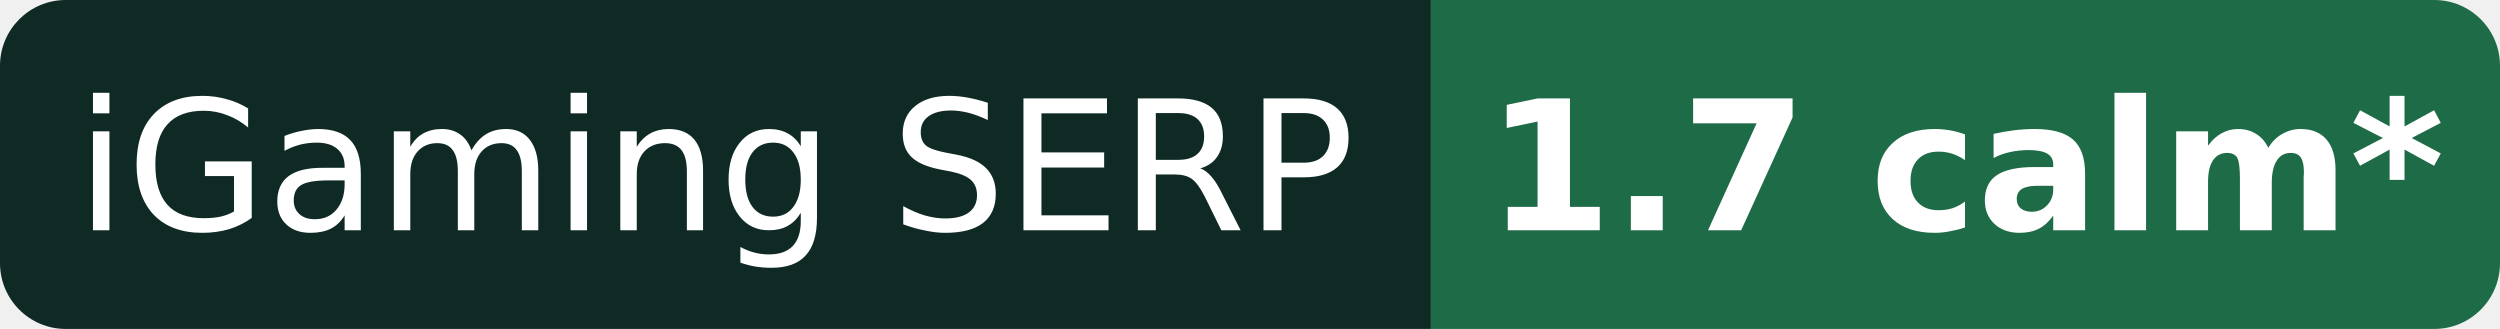
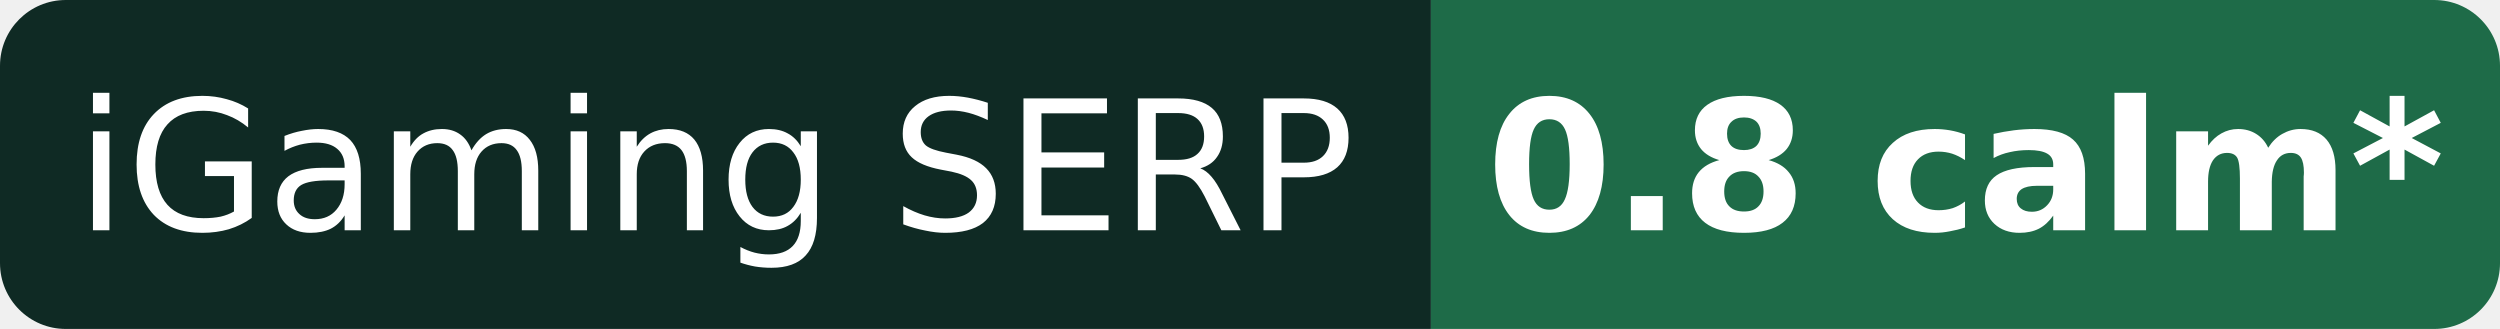
- <svg xmlns="http://www.w3.org/2000/svg" width="152" height="20" role="img" aria-label="iGaming SERP: 1.7 calm* (provisional)">
+ <svg xmlns="http://www.w3.org/2000/svg" width="152" height="20" role="img" aria-label="iGaming SERP: 0.8 calm* (provisional)">
  <clipPath id="r">
    <rect width="152" height="20" rx="4" />
  </clipPath>
  <g clip-path="url(#r)">
    <rect width="87" height="20" fill="#0f2a24" />
    <rect x="87" width="65" height="20" fill="#1e6b48" />
  </g>
  <g fill="#fff" font-family="Verdana,DejaVu Sans,Geneva,sans-serif" font-size="11" text-anchor="middle">
    <text x="43.5" y="14">iGaming SERP</text>
-     <text x="119.5" y="14" font-weight="bold">1.7 calm*</text>
+     <text x="119.5" y="14" font-weight="bold">0.8 calm*</text>
  </g>
</svg>
